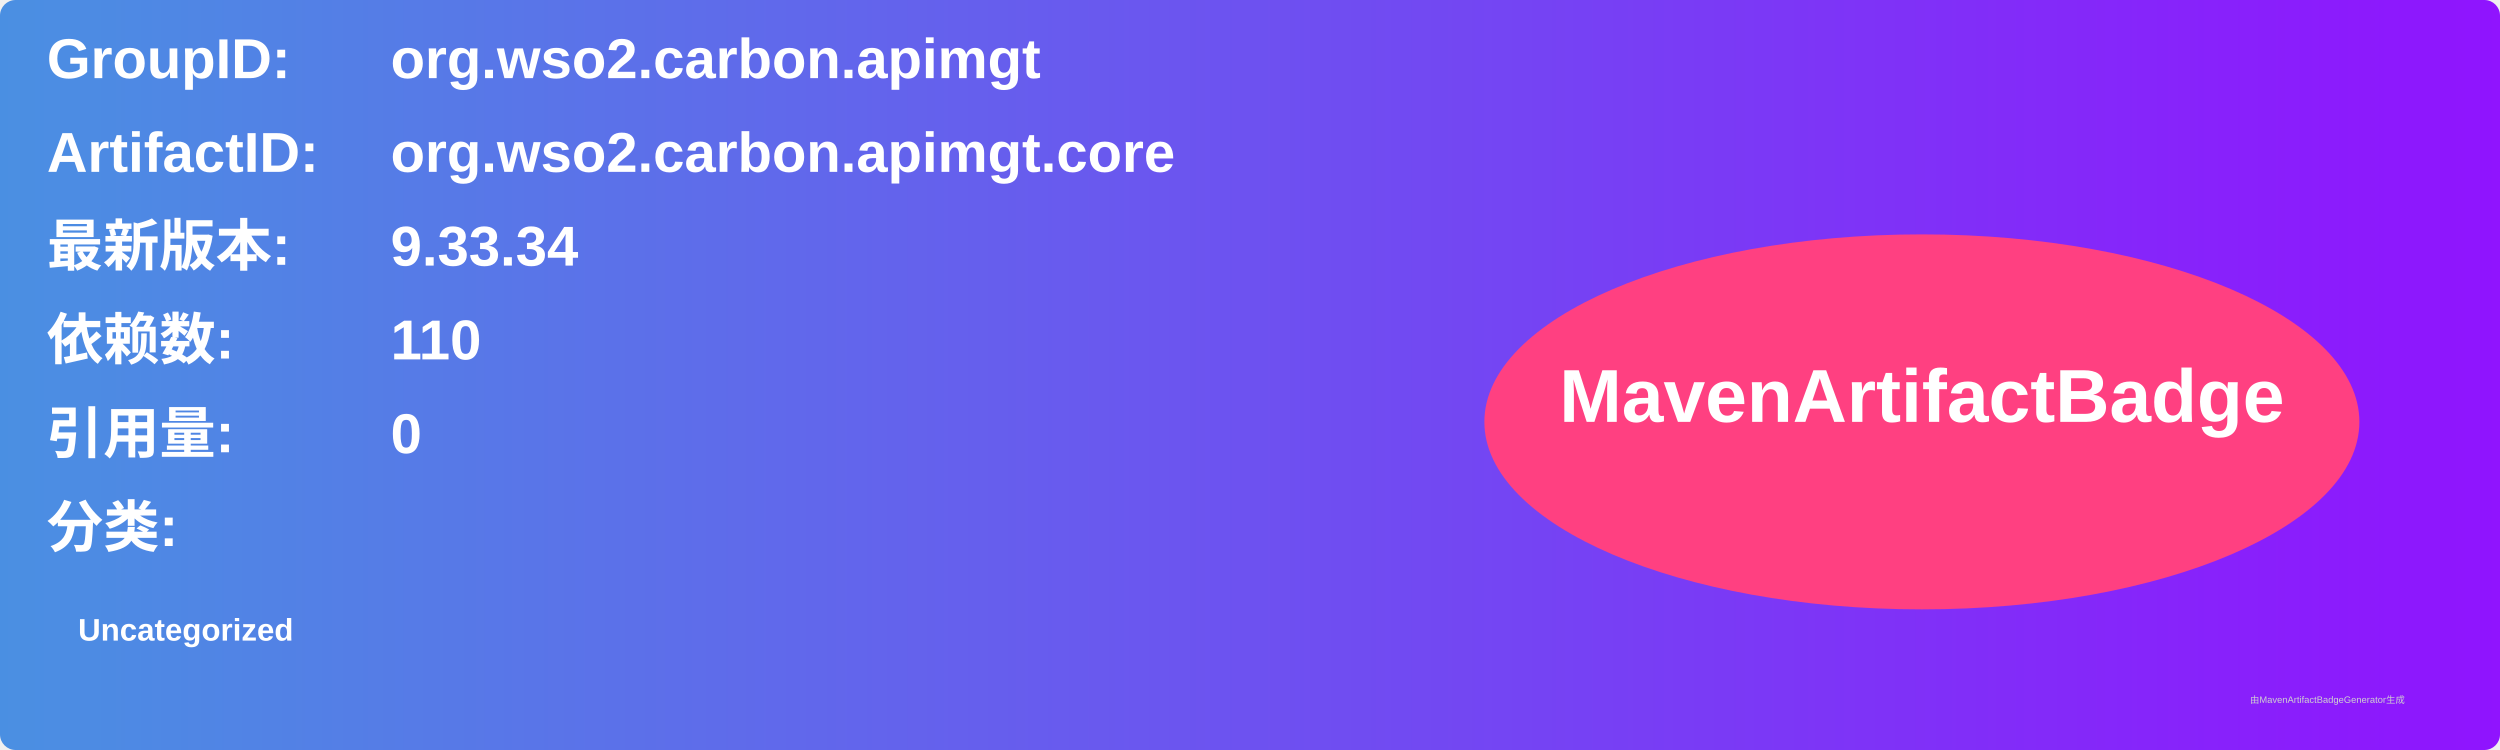
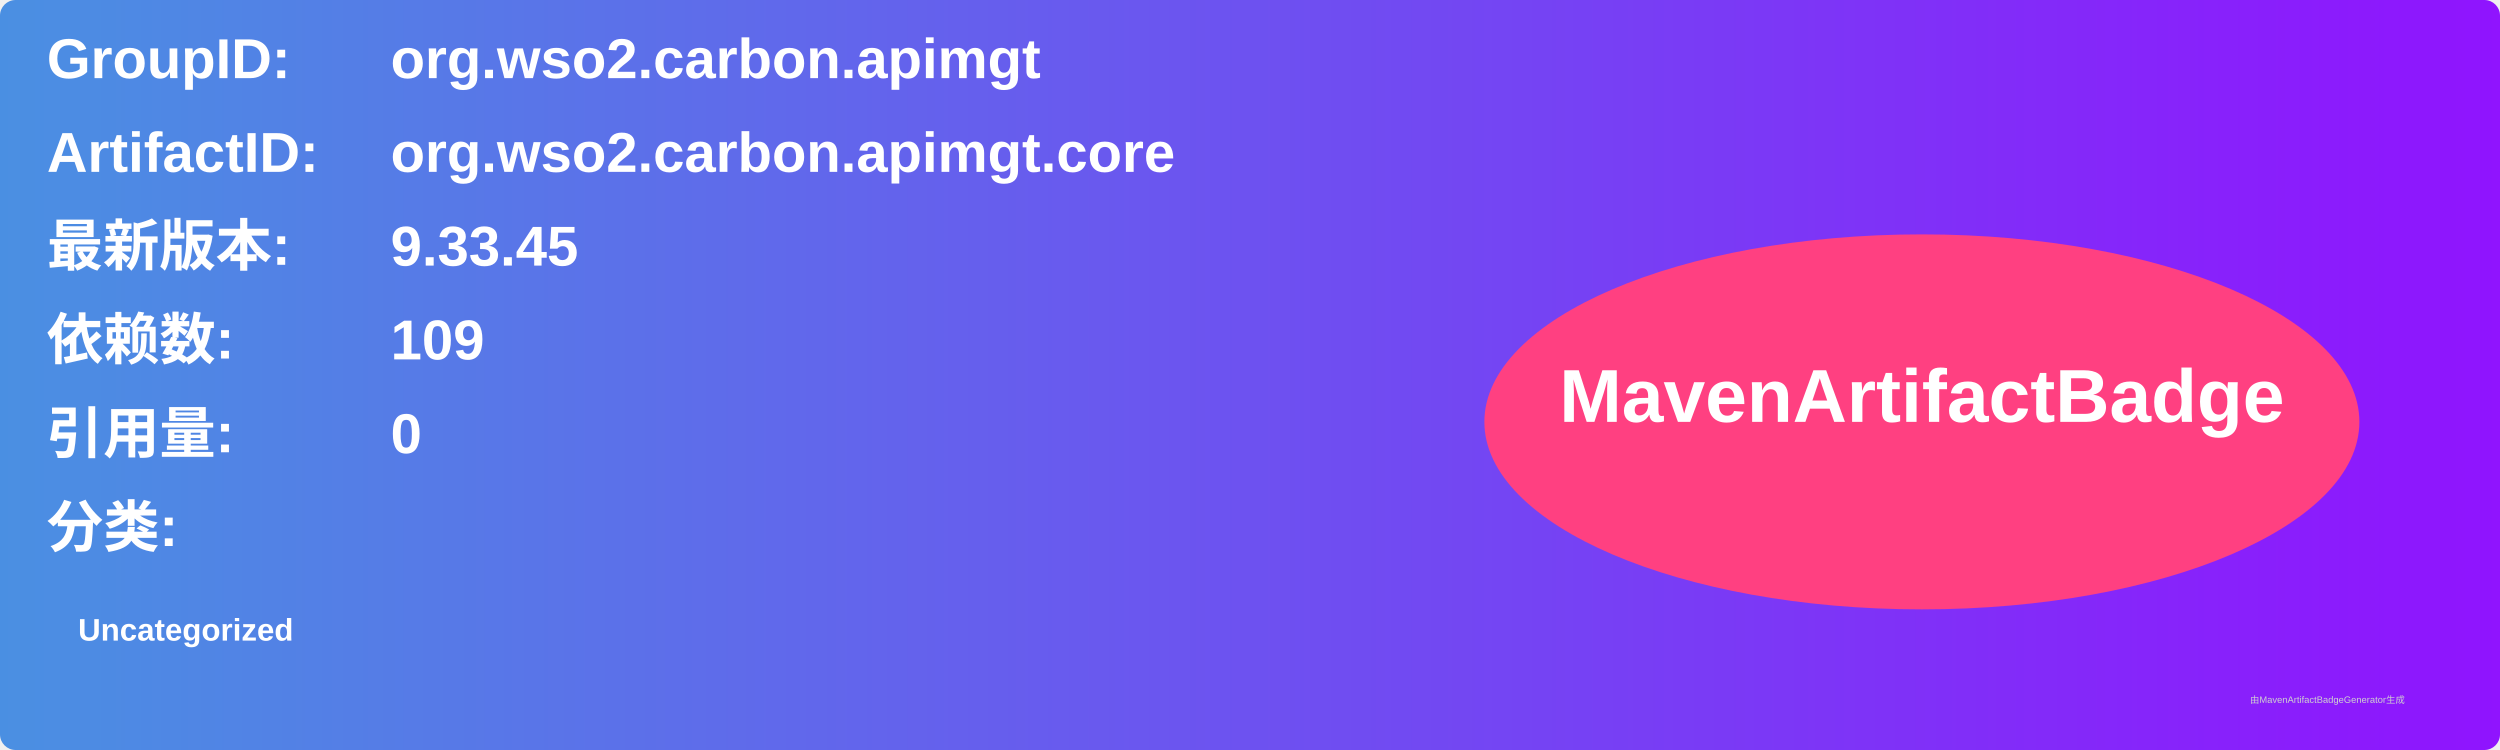
<svg xmlns="http://www.w3.org/2000/svg" width="800" height="240" viewBox="0 0 800 240">
  <linearGradient id="grad" x1="0%" y1="0%" x2="100%" y2="0%">
    <stop offset="0%" stop-color="#4a90e2" />
    <stop offset="100%" stop-color="#9013fe" />
  </linearGradient>
  <rect width="100%" height="100%" rx="5" ry="5" fill="url(#grad)" />
  <g transform="translate(15, 15)">
    <text x="0" y="10" font-family="Arial" font-size="18" fill="white" font-weight="bold" width="260">GroupID:</text>
    <text x="110" y="10" font-family="Arial" font-size="18" fill="white" font-weight="bold" width="460">org.wso2.carbon.apimgt</text>
    <text x="0" y="40" font-family="Arial" font-size="18" fill="white" font-weight="bold" width="260">ArtifactID:</text>
    <text x="110" y="40" font-family="Arial" font-size="18" fill="white" font-weight="bold" width="460">org.wso2.carbon.apimgt.core</text>
    <text x="0" y="70" font-family="Arial" font-size="18" fill="white" font-weight="bold">最新版本:</text>
    <text x="110" y="70" font-family="Arial" font-size="18" fill="white" font-weight="bold">
-       <tspan font-weight="bold">9.33.34</tspan>
+       <tspan font-weight="bold">9.33.45</tspan>
    </text>
    <text x="0" y="100" font-family="Arial" font-size="18" fill="white" font-weight="bold">依赖数: </text>
    <text x="110" y="100" font-family="Arial" font-size="18" fill="white">
-       <tspan font-weight="bold">110</tspan>
+       <tspan font-weight="bold">109</tspan>
    </text>
    <text x="0" y="130" font-family="Arial" font-size="18" fill="white" font-weight="bold">引用量: </text>
    <text x="110" y="130" font-family="Arial" font-size="18" fill="white">
      <tspan font-weight="bold">0</tspan>
    </text>
    <text x="0" y="160" font-family="Arial" font-size="18" fill="white" font-weight="bold">分类:</text>
    <text x="10" y="190" font-family="Arial" font-size="10" fill="white">
      <tspan font-weight="bold">Uncategorized</tspan>
    </text>
    <ellipse cx="600" cy="120" rx="140" ry="60" fill="#ff4081" />
    <text x="600" y="120" text-anchor="middle" font-family="Arial" font-size="24" fill="white" font-weight="bold">MavenArtifactBadge</text>
  </g>
  <text x="720" y="225" font-family="Arial" font-size="3" fill="#d0d0d0">由MavenArtifactBadgeGenerator生成</text>
</svg>
